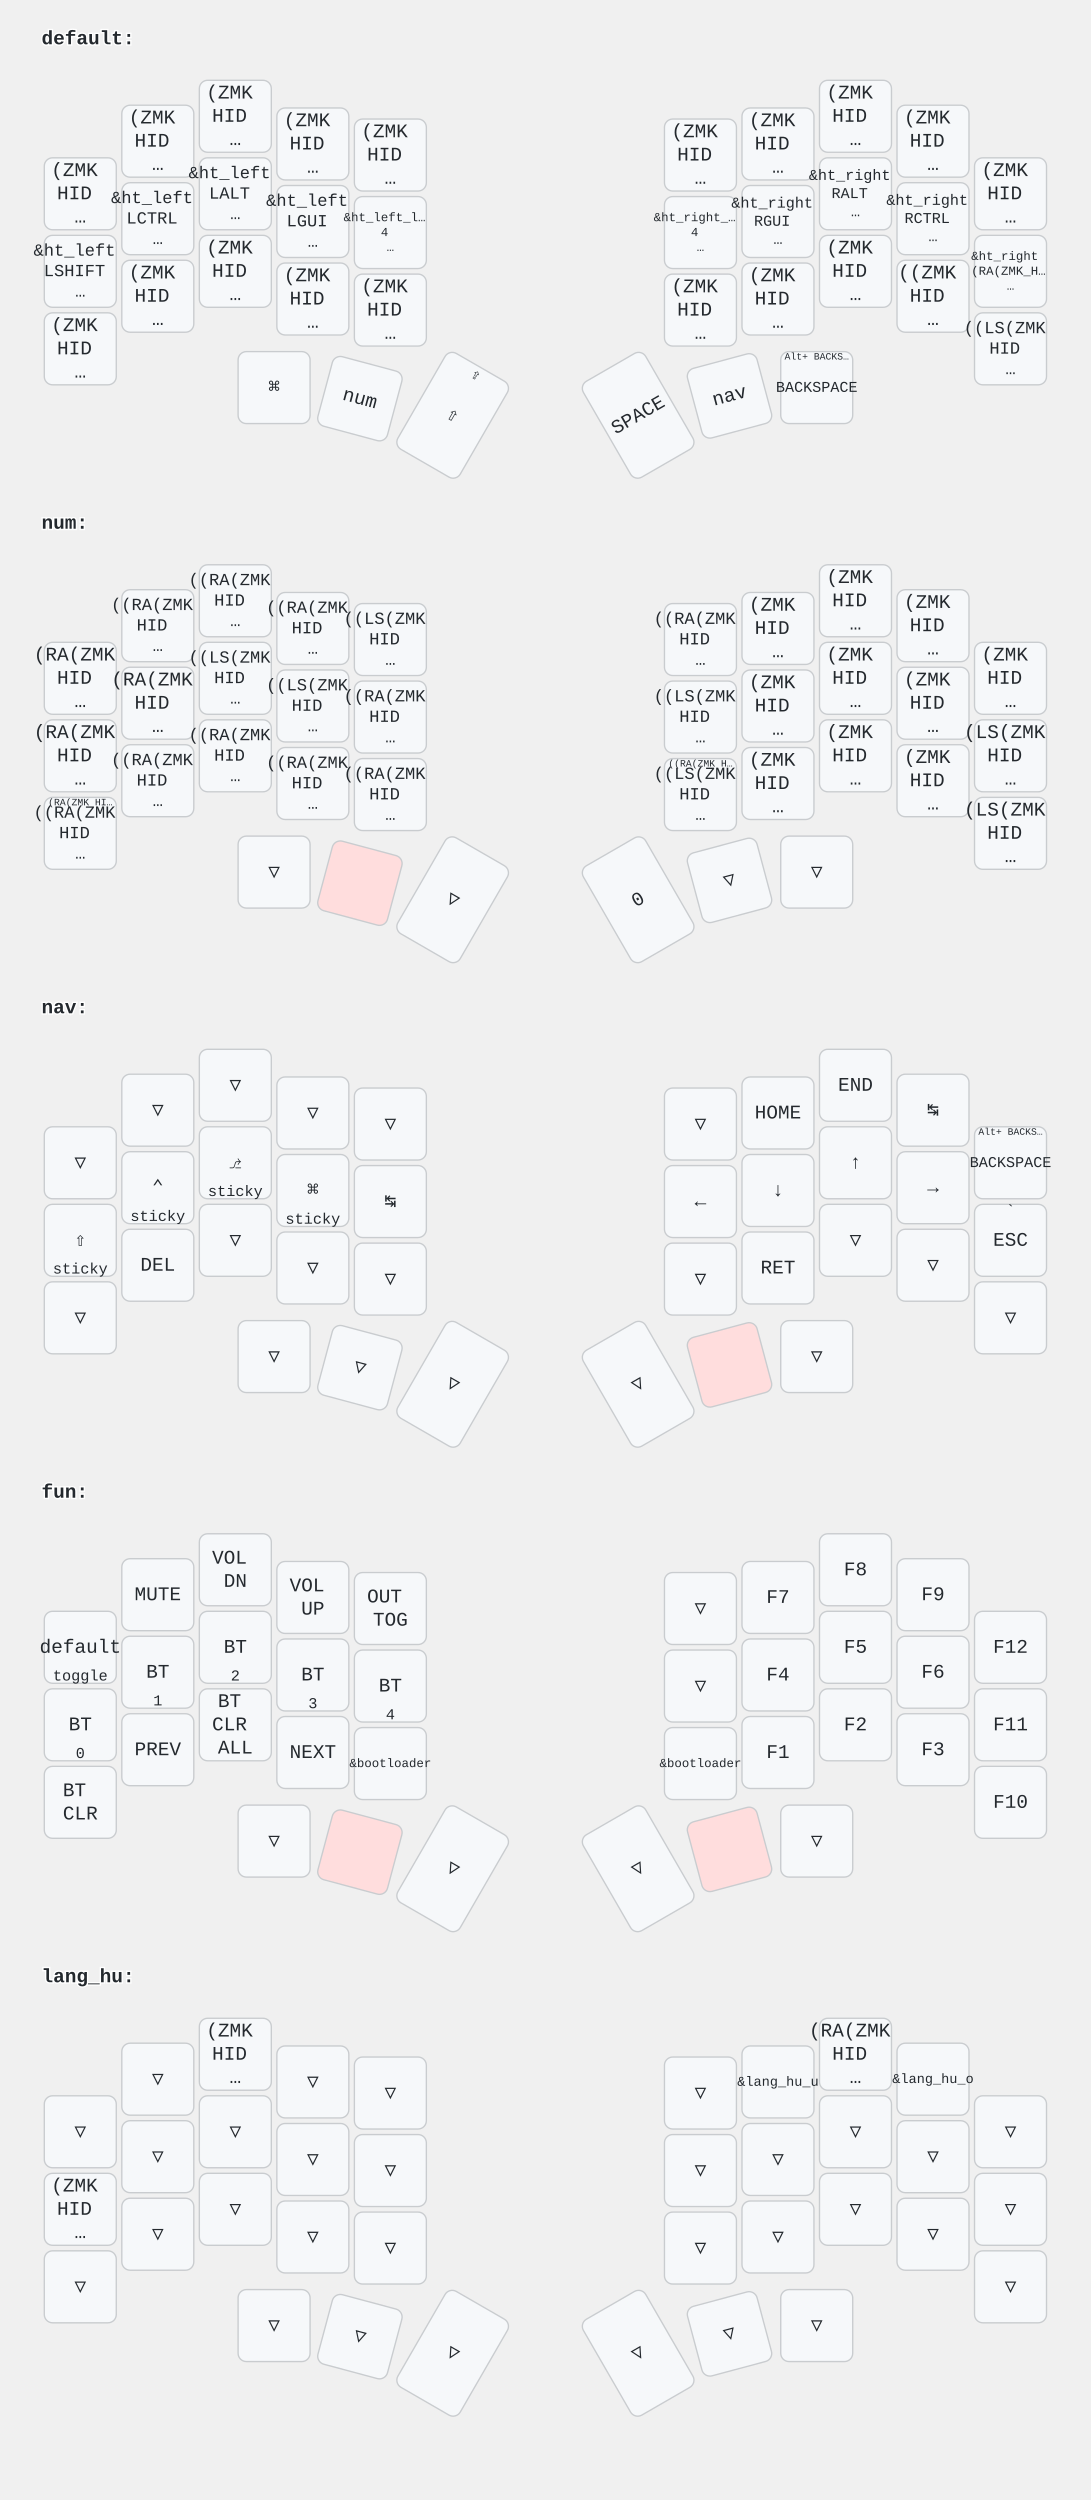
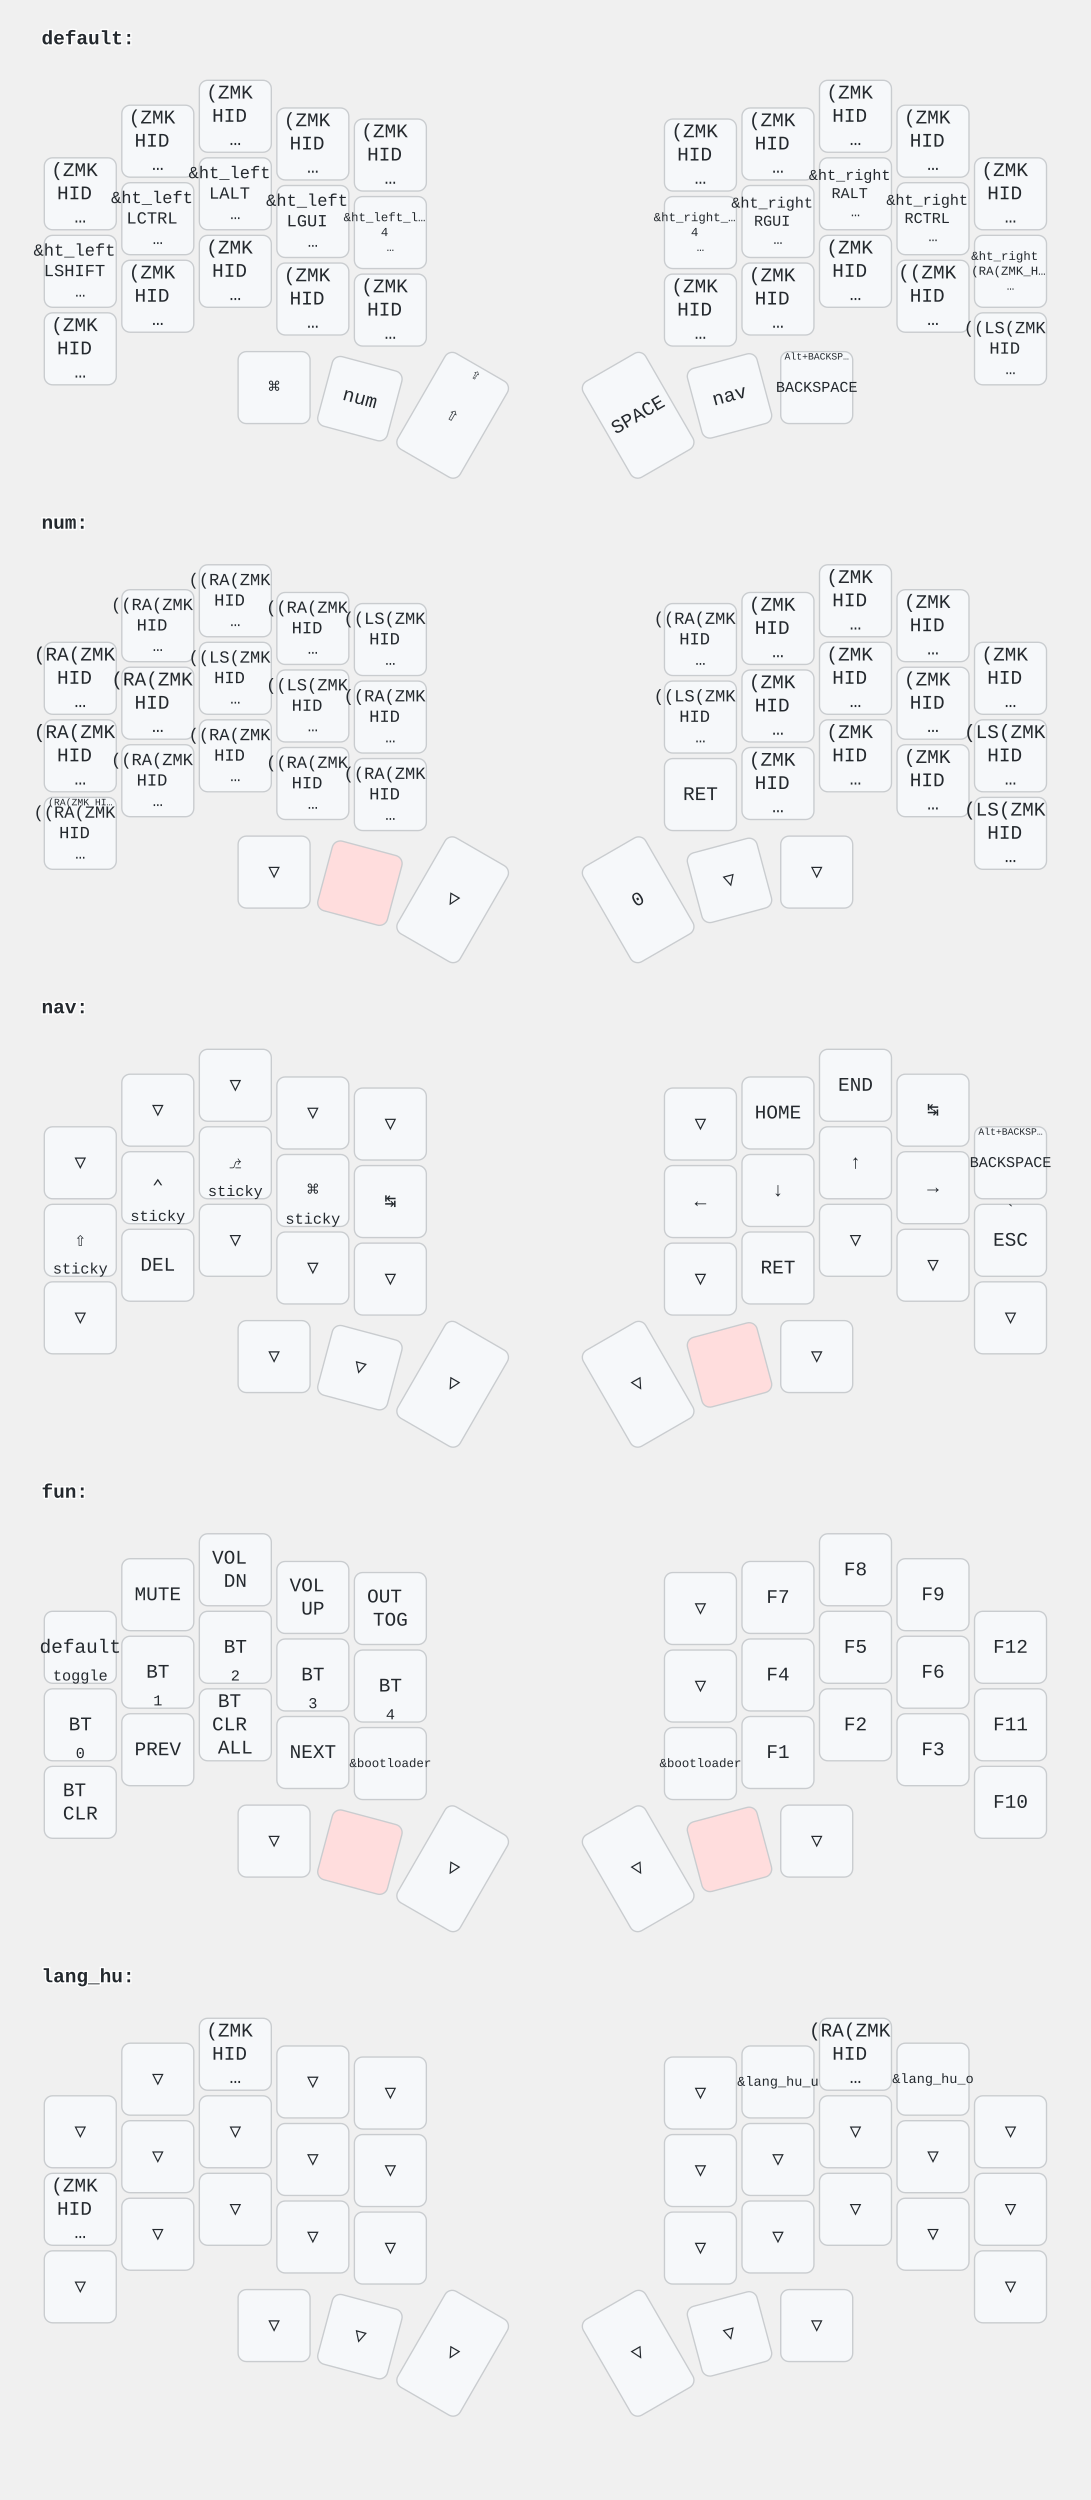
<svg xmlns="http://www.w3.org/2000/svg" width="788" height="1806" viewBox="0 0 788 1806" class="keymap">
  <style>/* font and background color specifications */
svg {
    font-family: SFMono-Regular,Consolas,Liberation Mono,Menlo,monospace;
    font-size: 14px;
    font-kerning: normal;
    text-rendering: optimizeLegibility;
    fill: #24292e;
}

/* default key styling */
rect {
    fill: #f6f8fa;
    stroke: #c9cccf;
    stroke-width: 1;
}

/* color accent for combo boxes */
rect.combo {
    fill: #cdf;
}

/* color accent for held keys */
rect.held, rect.combo.held {
    fill: #fdd;
}

/* color accent for ghost (optional) keys */
rect.ghost, rect.combo.ghost {
    fill: #ddd;
}

text {
    text-anchor: middle;
    dominant-baseline: middle;
}

/* styling for layer labels */
text.label {
    font-weight: bold;
    text-anchor: start;
    stroke: white;
    stroke-width: 2;
    paint-order: stroke;
}

/* styling for combo tap, and key hold/shifted label text */
text.combo, text.hold, text.shifted {
    font-size: 11px;
}

text.hold {
    text-anchor: middle;
    dominant-baseline: auto;
}

text.shifted {
    text-anchor: middle;
    dominant-baseline: hanging;
}

/* styling for hold/shifted label text in combo box */
text.combo.hold, text.combo.shifted {
    font-size: 8px;
}

/* styling for combo dendrons */
path {
    stroke-width: 1;
    stroke: gray;
    fill: none;
}
</style>
  <g transform="translate(30, 0)" class="layer-default">
-     <text x="0" y="28" class="label">default:</text>
+     <text x="0" y="28" class="label" id="default">default:</text>
    <g transform="translate(0, 56)">
      <g transform="translate(28, 84)" class="key keypos-0">
        <rect rx="6" ry="6" x="-26" y="-26" width="52" height="52" class="key" />
        <text x="0" y="0" class="key tap">
          <tspan x="0" dy="-1.2em">(ZMK</tspan>
          <tspan x="0" dy="1.2em">HID</tspan>
          <tspan x="0" dy="1.2em">…</tspan>
        </text>
      </g>
      <g transform="translate(84, 46)" class="key keypos-1">
        <rect rx="6" ry="6" x="-26" y="-26" width="52" height="52" class="key" />
        <text x="0" y="0" class="key tap">
          <tspan x="0" dy="-1.2em">(ZMK</tspan>
          <tspan x="0" dy="1.2em">HID</tspan>
          <tspan x="0" dy="1.2em">…</tspan>
        </text>
      </g>
      <g transform="translate(140, 28)" class="key keypos-2">
        <rect rx="6" ry="6" x="-26" y="-26" width="52" height="52" class="key" />
        <text x="0" y="0" class="key tap">
          <tspan x="0" dy="-1.2em">(ZMK</tspan>
          <tspan x="0" dy="1.2em">HID</tspan>
          <tspan x="0" dy="1.2em">…</tspan>
        </text>
      </g>
      <g transform="translate(196, 48)" class="key keypos-3">
        <rect rx="6" ry="6" x="-26" y="-26" width="52" height="52" class="key" />
        <text x="0" y="0" class="key tap">
          <tspan x="0" dy="-1.2em">(ZMK</tspan>
          <tspan x="0" dy="1.2em">HID</tspan>
          <tspan x="0" dy="1.2em">…</tspan>
        </text>
      </g>
      <g transform="translate(252, 56)" class="key keypos-4">
        <rect rx="6" ry="6" x="-26" y="-26" width="52" height="52" class="key" />
        <text x="0" y="0" class="key tap">
          <tspan x="0" dy="-1.2em">(ZMK</tspan>
          <tspan x="0" dy="1.2em">HID</tspan>
          <tspan x="0" dy="1.2em">…</tspan>
        </text>
      </g>
      <g transform="translate(476, 56)" class="key keypos-5">
        <rect rx="6" ry="6" x="-26" y="-26" width="52" height="52" class="key" />
        <text x="0" y="0" class="key tap">
          <tspan x="0" dy="-1.2em">(ZMK</tspan>
          <tspan x="0" dy="1.2em">HID</tspan>
          <tspan x="0" dy="1.2em">…</tspan>
        </text>
      </g>
      <g transform="translate(532, 48)" class="key keypos-6">
        <rect rx="6" ry="6" x="-26" y="-26" width="52" height="52" class="key" />
        <text x="0" y="0" class="key tap">
          <tspan x="0" dy="-1.2em">(ZMK</tspan>
          <tspan x="0" dy="1.2em">HID</tspan>
          <tspan x="0" dy="1.2em">…</tspan>
        </text>
      </g>
      <g transform="translate(588, 28)" class="key keypos-7">
        <rect rx="6" ry="6" x="-26" y="-26" width="52" height="52" class="key" />
        <text x="0" y="0" class="key tap">
          <tspan x="0" dy="-1.2em">(ZMK</tspan>
          <tspan x="0" dy="1.2em">HID</tspan>
          <tspan x="0" dy="1.2em">…</tspan>
        </text>
      </g>
      <g transform="translate(644, 46)" class="key keypos-8">
        <rect rx="6" ry="6" x="-26" y="-26" width="52" height="52" class="key" />
        <text x="0" y="0" class="key tap">
          <tspan x="0" dy="-1.2em">(ZMK</tspan>
          <tspan x="0" dy="1.2em">HID</tspan>
          <tspan x="0" dy="1.2em">…</tspan>
        </text>
      </g>
      <g transform="translate(700, 84)" class="key keypos-9">
        <rect rx="6" ry="6" x="-26" y="-26" width="52" height="52" class="key" />
        <text x="0" y="0" class="key tap">
          <tspan x="0" dy="-1.2em">(ZMK</tspan>
          <tspan x="0" dy="1.2em">HID</tspan>
          <tspan x="0" dy="1.2em">…</tspan>
        </text>
      </g>
      <g transform="translate(28, 140)" class="key keypos-10">
        <rect rx="6" ry="6" x="-26" y="-26" width="52" height="52" class="key" />
        <text x="0" y="0" class="key tap">
          <tspan x="0" dy="-1.2em" style="font-size: 88%">&amp;ht_left</tspan>
          <tspan x="0" dy="1.2em" style="font-size: 88%">LSHIFT</tspan>
          <tspan x="0" dy="1.2em" style="font-size: 88%">…</tspan>
        </text>
      </g>
      <g transform="translate(84, 102)" class="key keypos-11">
        <rect rx="6" ry="6" x="-26" y="-26" width="52" height="52" class="key" />
        <text x="0" y="0" class="key tap">
          <tspan x="0" dy="-1.2em" style="font-size: 88%">&amp;ht_left</tspan>
          <tspan x="0" dy="1.2em" style="font-size: 88%">LCTRL</tspan>
          <tspan x="0" dy="1.2em" style="font-size: 88%">…</tspan>
        </text>
      </g>
      <g transform="translate(140, 84)" class="key keypos-12">
        <rect rx="6" ry="6" x="-26" y="-26" width="52" height="52" class="key" />
        <text x="0" y="0" class="key tap">
          <tspan x="0" dy="-1.2em" style="font-size: 88%">&amp;ht_left</tspan>
          <tspan x="0" dy="1.2em" style="font-size: 88%">LALT</tspan>
          <tspan x="0" dy="1.2em" style="font-size: 88%">…</tspan>
        </text>
      </g>
      <g transform="translate(196, 104)" class="key keypos-13">
        <rect rx="6" ry="6" x="-26" y="-26" width="52" height="52" class="key" />
        <text x="0" y="0" class="key tap">
          <tspan x="0" dy="-1.2em" style="font-size: 88%">&amp;ht_left</tspan>
          <tspan x="0" dy="1.2em" style="font-size: 88%">LGUI</tspan>
          <tspan x="0" dy="1.2em" style="font-size: 88%">…</tspan>
        </text>
      </g>
      <g transform="translate(252, 112)" class="key keypos-14">
        <rect rx="6" ry="6" x="-26" y="-26" width="52" height="52" class="key" />
        <text x="0" y="0" class="key tap">
          <tspan x="0" dy="-1.2em" style="font-size: 64%">&amp;ht_left_l…</tspan>
          <tspan x="0" dy="1.2em" style="font-size: 64%">4</tspan>
          <tspan x="0" dy="1.2em" style="font-size: 64%">…</tspan>
        </text>
      </g>
      <g transform="translate(476, 112)" class="key keypos-15">
        <rect rx="6" ry="6" x="-26" y="-26" width="52" height="52" class="key" />
        <text x="0" y="0" class="key tap">
          <tspan x="0" dy="-1.2em" style="font-size: 64%">&amp;ht_right_…</tspan>
          <tspan x="0" dy="1.2em" style="font-size: 64%">4</tspan>
          <tspan x="0" dy="1.2em" style="font-size: 64%">…</tspan>
        </text>
      </g>
      <g transform="translate(532, 104)" class="key keypos-16">
        <rect rx="6" ry="6" x="-26" y="-26" width="52" height="52" class="key" />
        <text x="0" y="0" class="key tap">
          <tspan x="0" dy="-1.2em" style="font-size: 78%">&amp;ht_right</tspan>
          <tspan x="0" dy="1.2em" style="font-size: 78%">RGUI</tspan>
          <tspan x="0" dy="1.2em" style="font-size: 78%">…</tspan>
        </text>
      </g>
      <g transform="translate(588, 84)" class="key keypos-17">
        <rect rx="6" ry="6" x="-26" y="-26" width="52" height="52" class="key" />
        <text x="0" y="0" class="key tap">
          <tspan x="0" dy="-1.2em" style="font-size: 78%">&amp;ht_right</tspan>
          <tspan x="0" dy="1.2em" style="font-size: 78%">RALT</tspan>
          <tspan x="0" dy="1.2em" style="font-size: 78%">…</tspan>
        </text>
      </g>
      <g transform="translate(644, 102)" class="key keypos-18">
        <rect rx="6" ry="6" x="-26" y="-26" width="52" height="52" class="key" />
        <text x="0" y="0" class="key tap">
          <tspan x="0" dy="-1.2em" style="font-size: 78%">&amp;ht_right</tspan>
          <tspan x="0" dy="1.2em" style="font-size: 78%">RCTRL</tspan>
          <tspan x="0" dy="1.2em" style="font-size: 78%">…</tspan>
        </text>
      </g>
      <g transform="translate(700, 140)" class="key keypos-19">
        <rect rx="6" ry="6" x="-26" y="-26" width="52" height="52" class="key" />
        <text x="0" y="0" class="key tap">
          <tspan x="0" dy="-1.2em" style="font-size: 64%">&amp;ht_right</tspan>
          <tspan x="0" dy="1.2em" style="font-size: 64%">((RA(ZMK_H…</tspan>
          <tspan x="0" dy="1.2em" style="font-size: 64%">…</tspan>
        </text>
      </g>
      <g transform="translate(28, 196)" class="key keypos-20">
        <rect rx="6" ry="6" x="-26" y="-26" width="52" height="52" class="key" />
        <text x="0" y="0" class="key tap">
          <tspan x="0" dy="-1.2em">(ZMK</tspan>
          <tspan x="0" dy="1.2em">HID</tspan>
          <tspan x="0" dy="1.2em">…</tspan>
        </text>
      </g>
      <g transform="translate(84, 158)" class="key keypos-21">
        <rect rx="6" ry="6" x="-26" y="-26" width="52" height="52" class="key" />
        <text x="0" y="0" class="key tap">
          <tspan x="0" dy="-1.2em">(ZMK</tspan>
          <tspan x="0" dy="1.2em">HID</tspan>
          <tspan x="0" dy="1.2em">…</tspan>
        </text>
      </g>
      <g transform="translate(140, 140)" class="key keypos-22">
        <rect rx="6" ry="6" x="-26" y="-26" width="52" height="52" class="key" />
        <text x="0" y="0" class="key tap">
          <tspan x="0" dy="-1.2em">(ZMK</tspan>
          <tspan x="0" dy="1.2em">HID</tspan>
          <tspan x="0" dy="1.2em">…</tspan>
        </text>
      </g>
      <g transform="translate(196, 160)" class="key keypos-23">
        <rect rx="6" ry="6" x="-26" y="-26" width="52" height="52" class="key" />
        <text x="0" y="0" class="key tap">
          <tspan x="0" dy="-1.2em">(ZMK</tspan>
          <tspan x="0" dy="1.2em">HID</tspan>
          <tspan x="0" dy="1.2em">…</tspan>
        </text>
      </g>
      <g transform="translate(252, 168)" class="key keypos-24">
        <rect rx="6" ry="6" x="-26" y="-26" width="52" height="52" class="key" />
        <text x="0" y="0" class="key tap">
          <tspan x="0" dy="-1.2em">(ZMK</tspan>
          <tspan x="0" dy="1.2em">HID</tspan>
          <tspan x="0" dy="1.2em">…</tspan>
        </text>
      </g>
      <g transform="translate(476, 168)" class="key keypos-25">
        <rect rx="6" ry="6" x="-26" y="-26" width="52" height="52" class="key" />
        <text x="0" y="0" class="key tap">
          <tspan x="0" dy="-1.2em">(ZMK</tspan>
          <tspan x="0" dy="1.2em">HID</tspan>
          <tspan x="0" dy="1.2em">…</tspan>
        </text>
      </g>
      <g transform="translate(532, 160)" class="key keypos-26">
        <rect rx="6" ry="6" x="-26" y="-26" width="52" height="52" class="key" />
        <text x="0" y="0" class="key tap">
          <tspan x="0" dy="-1.2em">(ZMK</tspan>
          <tspan x="0" dy="1.2em">HID</tspan>
          <tspan x="0" dy="1.2em">…</tspan>
        </text>
      </g>
      <g transform="translate(588, 140)" class="key keypos-27">
        <rect rx="6" ry="6" x="-26" y="-26" width="52" height="52" class="key" />
        <text x="0" y="0" class="key tap">
          <tspan x="0" dy="-1.2em">(ZMK</tspan>
          <tspan x="0" dy="1.2em">HID</tspan>
          <tspan x="0" dy="1.2em">…</tspan>
        </text>
      </g>
      <g transform="translate(644, 158)" class="key keypos-28">
        <rect rx="6" ry="6" x="-26" y="-26" width="52" height="52" class="key" />
        <text x="0" y="0" class="key tap">
          <tspan x="0" dy="-1.2em">((ZMK</tspan>
          <tspan x="0" dy="1.2em">HID</tspan>
          <tspan x="0" dy="1.2em">…</tspan>
        </text>
      </g>
      <g transform="translate(700, 196)" class="key keypos-29">
        <rect rx="6" ry="6" x="-26" y="-26" width="52" height="52" class="key" />
        <text x="0" y="0" class="key tap">
          <tspan x="0" dy="-1.2em" style="font-size: 88%">((LS(ZMK</tspan>
          <tspan x="0" dy="1.2em" style="font-size: 88%">HID</tspan>
          <tspan x="0" dy="1.2em" style="font-size: 88%">…</tspan>
        </text>
      </g>
      <g transform="translate(168, 224)" class="key keypos-30">
        <rect rx="6" ry="6" x="-26" y="-26" width="52" height="52" class="key" />
        <text x="0" y="0" class="key tap">⌘</text>
      </g>
      <g transform="translate(230, 232) rotate(15.0)" class="key keypos-31">
        <rect rx="6" ry="6" x="-26" y="-26" width="52" height="52" class="key" />
-         <text x="0" y="0" class="key tap">num</text>
+         <a href="#num">
+           <text x="0" y="0" class="key tap layer-activator">num</text>
+         </a>
      </g>
      <g transform="translate(297, 244) rotate(30.0)" class="key keypos-32">
        <rect rx="6" ry="6" x="-26" y="-40" width="52" height="80" class="key" />
        <text x="0" y="0" class="key tap">⇧</text>
        <text x="0" y="-38" class="key shifted">⇪</text>
      </g>
      <g transform="translate(431, 244) rotate(-30.0)" class="key keypos-33">
        <rect rx="6" ry="6" x="-26" y="-40" width="52" height="80" class="key" />
        <text x="0" y="0" class="key tap">SPACE</text>
      </g>
      <g transform="translate(497, 230) rotate(-15.0)" class="key keypos-34">
        <rect rx="6" ry="6" x="-26" y="-26" width="52" height="52" class="key" />
-         <text x="0" y="0" class="key tap">nav</text>
+         <a href="#nav">
+           <text x="0" y="0" class="key tap layer-activator">nav</text>
+         </a>
      </g>
      <g transform="translate(560, 224)" class="key keypos-35">
        <rect rx="6" ry="6" x="-26" y="-26" width="52" height="52" class="key" />
        <text x="0" y="0" class="key tap">
          <tspan style="font-size: 78%">BACKSPACE</tspan>
        </text>
        <text x="0" y="-24" class="key shifted">
-           <tspan style="font-size: 64%">Alt+ BACKS…</tspan>
+           <tspan style="font-size: 64%">Alt+BACKSP…</tspan>
        </text>
      </g>
    </g>
  </g>
  <g transform="translate(30, 350)" class="layer-num">
-     <text x="0" y="28" class="label">num:</text>
+     <text x="0" y="28" class="label" id="num">num:</text>
    <g transform="translate(0, 56)">
      <g transform="translate(28, 84)" class="key keypos-0">
        <rect rx="6" ry="6" x="-26" y="-26" width="52" height="52" class="key" />
        <text x="0" y="0" class="key tap">
          <tspan x="0" dy="-1.2em">(RA(ZMK</tspan>
          <tspan x="0" dy="1.2em">HID</tspan>
          <tspan x="0" dy="1.2em">…</tspan>
        </text>
      </g>
      <g transform="translate(84, 46)" class="key keypos-1">
        <rect rx="6" ry="6" x="-26" y="-26" width="52" height="52" class="key" />
        <text x="0" y="0" class="key tap">
          <tspan x="0" dy="-1.2em" style="font-size: 88%">((RA(ZMK</tspan>
          <tspan x="0" dy="1.2em" style="font-size: 88%">HID</tspan>
          <tspan x="0" dy="1.2em" style="font-size: 88%">…</tspan>
        </text>
      </g>
      <g transform="translate(140, 28)" class="key keypos-2">
        <rect rx="6" ry="6" x="-26" y="-26" width="52" height="52" class="key" />
        <text x="0" y="0" class="key tap">
          <tspan x="0" dy="-1.2em" style="font-size: 88%">((RA(ZMK</tspan>
          <tspan x="0" dy="1.2em" style="font-size: 88%">HID</tspan>
          <tspan x="0" dy="1.2em" style="font-size: 88%">…</tspan>
        </text>
      </g>
      <g transform="translate(196, 48)" class="key keypos-3">
        <rect rx="6" ry="6" x="-26" y="-26" width="52" height="52" class="key" />
        <text x="0" y="0" class="key tap">
          <tspan x="0" dy="-1.2em" style="font-size: 88%">((RA(ZMK</tspan>
          <tspan x="0" dy="1.2em" style="font-size: 88%">HID</tspan>
          <tspan x="0" dy="1.2em" style="font-size: 88%">…</tspan>
        </text>
      </g>
      <g transform="translate(252, 56)" class="key keypos-4">
        <rect rx="6" ry="6" x="-26" y="-26" width="52" height="52" class="key" />
        <text x="0" y="0" class="key tap">
          <tspan x="0" dy="-1.2em" style="font-size: 88%">((LS(ZMK</tspan>
          <tspan x="0" dy="1.2em" style="font-size: 88%">HID</tspan>
          <tspan x="0" dy="1.2em" style="font-size: 88%">…</tspan>
        </text>
      </g>
      <g transform="translate(476, 56)" class="key keypos-5">
        <rect rx="6" ry="6" x="-26" y="-26" width="52" height="52" class="key" />
        <text x="0" y="0" class="key tap">
          <tspan x="0" dy="-1.2em" style="font-size: 88%">((RA(ZMK</tspan>
          <tspan x="0" dy="1.2em" style="font-size: 88%">HID</tspan>
          <tspan x="0" dy="1.2em" style="font-size: 88%">…</tspan>
        </text>
      </g>
      <g transform="translate(532, 48)" class="key keypos-6">
        <rect rx="6" ry="6" x="-26" y="-26" width="52" height="52" class="key" />
        <text x="0" y="0" class="key tap">
          <tspan x="0" dy="-1.2em">(ZMK</tspan>
          <tspan x="0" dy="1.2em">HID</tspan>
          <tspan x="0" dy="1.2em">…</tspan>
        </text>
      </g>
      <g transform="translate(588, 28)" class="key keypos-7">
        <rect rx="6" ry="6" x="-26" y="-26" width="52" height="52" class="key" />
        <text x="0" y="0" class="key tap">
          <tspan x="0" dy="-1.2em">(ZMK</tspan>
          <tspan x="0" dy="1.2em">HID</tspan>
          <tspan x="0" dy="1.2em">…</tspan>
        </text>
      </g>
      <g transform="translate(644, 46)" class="key keypos-8">
        <rect rx="6" ry="6" x="-26" y="-26" width="52" height="52" class="key" />
        <text x="0" y="0" class="key tap">
          <tspan x="0" dy="-1.2em">(ZMK</tspan>
          <tspan x="0" dy="1.2em">HID</tspan>
          <tspan x="0" dy="1.2em">…</tspan>
        </text>
      </g>
      <g transform="translate(700, 84)" class="key keypos-9">
        <rect rx="6" ry="6" x="-26" y="-26" width="52" height="52" class="key" />
        <text x="0" y="0" class="key tap">
          <tspan x="0" dy="-1.2em">(ZMK</tspan>
          <tspan x="0" dy="1.2em">HID</tspan>
          <tspan x="0" dy="1.2em">…</tspan>
        </text>
      </g>
      <g transform="translate(28, 140)" class="key keypos-10">
        <rect rx="6" ry="6" x="-26" y="-26" width="52" height="52" class="key" />
        <text x="0" y="0" class="key tap">
          <tspan x="0" dy="-1.2em">(RA(ZMK</tspan>
          <tspan x="0" dy="1.2em">HID</tspan>
          <tspan x="0" dy="1.2em">…</tspan>
        </text>
      </g>
      <g transform="translate(84, 102)" class="key keypos-11">
        <rect rx="6" ry="6" x="-26" y="-26" width="52" height="52" class="key" />
        <text x="0" y="0" class="key tap">
          <tspan x="0" dy="-1.2em">(RA(ZMK</tspan>
          <tspan x="0" dy="1.2em">HID</tspan>
          <tspan x="0" dy="1.2em">…</tspan>
        </text>
      </g>
      <g transform="translate(140, 84)" class="key keypos-12">
        <rect rx="6" ry="6" x="-26" y="-26" width="52" height="52" class="key" />
        <text x="0" y="0" class="key tap">
          <tspan x="0" dy="-1.2em" style="font-size: 88%">((LS(ZMK</tspan>
          <tspan x="0" dy="1.2em" style="font-size: 88%">HID</tspan>
          <tspan x="0" dy="1.2em" style="font-size: 88%">…</tspan>
        </text>
      </g>
      <g transform="translate(196, 104)" class="key keypos-13">
        <rect rx="6" ry="6" x="-26" y="-26" width="52" height="52" class="key" />
        <text x="0" y="0" class="key tap">
          <tspan x="0" dy="-1.2em" style="font-size: 88%">((LS(ZMK</tspan>
          <tspan x="0" dy="1.2em" style="font-size: 88%">HID</tspan>
          <tspan x="0" dy="1.2em" style="font-size: 88%">…</tspan>
        </text>
      </g>
      <g transform="translate(252, 112)" class="key keypos-14">
        <rect rx="6" ry="6" x="-26" y="-26" width="52" height="52" class="key" />
        <text x="0" y="0" class="key tap">
          <tspan x="0" dy="-1.2em" style="font-size: 88%">((RA(ZMK</tspan>
          <tspan x="0" dy="1.2em" style="font-size: 88%">HID</tspan>
          <tspan x="0" dy="1.2em" style="font-size: 88%">…</tspan>
        </text>
      </g>
      <g transform="translate(476, 112)" class="key keypos-15">
        <rect rx="6" ry="6" x="-26" y="-26" width="52" height="52" class="key" />
        <text x="0" y="0" class="key tap">
          <tspan x="0" dy="-1.2em" style="font-size: 88%">((LS(ZMK</tspan>
          <tspan x="0" dy="1.2em" style="font-size: 88%">HID</tspan>
          <tspan x="0" dy="1.2em" style="font-size: 88%">…</tspan>
        </text>
      </g>
      <g transform="translate(532, 104)" class="key keypos-16">
        <rect rx="6" ry="6" x="-26" y="-26" width="52" height="52" class="key" />
        <text x="0" y="0" class="key tap">
          <tspan x="0" dy="-1.2em">(ZMK</tspan>
          <tspan x="0" dy="1.2em">HID</tspan>
          <tspan x="0" dy="1.2em">…</tspan>
        </text>
      </g>
      <g transform="translate(588, 84)" class="key keypos-17">
        <rect rx="6" ry="6" x="-26" y="-26" width="52" height="52" class="key" />
        <text x="0" y="0" class="key tap">
          <tspan x="0" dy="-1.2em">(ZMK</tspan>
          <tspan x="0" dy="1.2em">HID</tspan>
          <tspan x="0" dy="1.2em">…</tspan>
        </text>
      </g>
      <g transform="translate(644, 102)" class="key keypos-18">
        <rect rx="6" ry="6" x="-26" y="-26" width="52" height="52" class="key" />
        <text x="0" y="0" class="key tap">
          <tspan x="0" dy="-1.2em">(ZMK</tspan>
          <tspan x="0" dy="1.2em">HID</tspan>
          <tspan x="0" dy="1.2em">…</tspan>
        </text>
      </g>
      <g transform="translate(700, 140)" class="key keypos-19">
        <rect rx="6" ry="6" x="-26" y="-26" width="52" height="52" class="key" />
        <text x="0" y="0" class="key tap">
          <tspan x="0" dy="-1.2em">(LS(ZMK</tspan>
          <tspan x="0" dy="1.2em">HID</tspan>
          <tspan x="0" dy="1.2em">…</tspan>
        </text>
      </g>
      <g transform="translate(28, 196)" class="key keypos-20">
        <rect rx="6" ry="6" x="-26" y="-26" width="52" height="52" class="key" />
        <text x="0" y="0" class="key tap">
          <tspan x="0" dy="-1.2em" style="font-size: 88%">((RA(ZMK</tspan>
          <tspan x="0" dy="1.2em" style="font-size: 88%">HID</tspan>
          <tspan x="0" dy="1.2em" style="font-size: 88%">…</tspan>
        </text>
        <text x="0" y="-24" class="key shifted">
          <tspan style="font-size: 64%">(RA(ZMK HI…</tspan>
        </text>
      </g>
      <g transform="translate(84, 158)" class="key keypos-21">
        <rect rx="6" ry="6" x="-26" y="-26" width="52" height="52" class="key" />
        <text x="0" y="0" class="key tap">
          <tspan x="0" dy="-1.2em" style="font-size: 88%">((RA(ZMK</tspan>
          <tspan x="0" dy="1.2em" style="font-size: 88%">HID</tspan>
          <tspan x="0" dy="1.2em" style="font-size: 88%">…</tspan>
        </text>
      </g>
      <g transform="translate(140, 140)" class="key keypos-22">
        <rect rx="6" ry="6" x="-26" y="-26" width="52" height="52" class="key" />
        <text x="0" y="0" class="key tap">
          <tspan x="0" dy="-1.2em" style="font-size: 88%">((RA(ZMK</tspan>
          <tspan x="0" dy="1.2em" style="font-size: 88%">HID</tspan>
          <tspan x="0" dy="1.2em" style="font-size: 88%">…</tspan>
        </text>
      </g>
      <g transform="translate(196, 160)" class="key keypos-23">
        <rect rx="6" ry="6" x="-26" y="-26" width="52" height="52" class="key" />
        <text x="0" y="0" class="key tap">
          <tspan x="0" dy="-1.2em" style="font-size: 88%">((RA(ZMK</tspan>
          <tspan x="0" dy="1.2em" style="font-size: 88%">HID</tspan>
          <tspan x="0" dy="1.2em" style="font-size: 88%">…</tspan>
        </text>
      </g>
      <g transform="translate(252, 168)" class="key keypos-24">
        <rect rx="6" ry="6" x="-26" y="-26" width="52" height="52" class="key" />
        <text x="0" y="0" class="key tap">
          <tspan x="0" dy="-1.2em" style="font-size: 88%">((RA(ZMK</tspan>
          <tspan x="0" dy="1.2em" style="font-size: 88%">HID</tspan>
          <tspan x="0" dy="1.2em" style="font-size: 88%">…</tspan>
        </text>
      </g>
      <g transform="translate(476, 168)" class="key keypos-25">
        <rect rx="6" ry="6" x="-26" y="-26" width="52" height="52" class="key" />
-         <text x="0" y="0" class="key tap">
-           <tspan x="0" dy="-1.2em" style="font-size: 88%">((LS(ZMK</tspan>
-           <tspan x="0" dy="1.2em" style="font-size: 88%">HID</tspan>
-           <tspan x="0" dy="1.2em" style="font-size: 88%">…</tspan>
-         </text>
-         <text x="0" y="-24" class="key shifted">
-           <tspan style="font-size: 64%">((RA(ZMK H…</tspan>
-         </text>
+         <text x="0" y="0" class="key tap">RET</text>
      </g>
      <g transform="translate(532, 160)" class="key keypos-26">
        <rect rx="6" ry="6" x="-26" y="-26" width="52" height="52" class="key" />
        <text x="0" y="0" class="key tap">
          <tspan x="0" dy="-1.2em">(ZMK</tspan>
          <tspan x="0" dy="1.2em">HID</tspan>
          <tspan x="0" dy="1.2em">…</tspan>
        </text>
      </g>
      <g transform="translate(588, 140)" class="key keypos-27">
        <rect rx="6" ry="6" x="-26" y="-26" width="52" height="52" class="key" />
        <text x="0" y="0" class="key tap">
          <tspan x="0" dy="-1.2em">(ZMK</tspan>
          <tspan x="0" dy="1.2em">HID</tspan>
          <tspan x="0" dy="1.2em">…</tspan>
        </text>
      </g>
      <g transform="translate(644, 158)" class="key keypos-28">
        <rect rx="6" ry="6" x="-26" y="-26" width="52" height="52" class="key" />
        <text x="0" y="0" class="key tap">
          <tspan x="0" dy="-1.2em">(ZMK</tspan>
          <tspan x="0" dy="1.2em">HID</tspan>
          <tspan x="0" dy="1.2em">…</tspan>
        </text>
      </g>
      <g transform="translate(700, 196)" class="key keypos-29">
        <rect rx="6" ry="6" x="-26" y="-26" width="52" height="52" class="key" />
        <text x="0" y="0" class="key tap">
          <tspan x="0" dy="-1.2em">(LS(ZMK</tspan>
          <tspan x="0" dy="1.2em">HID</tspan>
          <tspan x="0" dy="1.2em">…</tspan>
        </text>
      </g>
      <g transform="translate(168, 224)" class="key trans keypos-30">
        <rect rx="6" ry="6" x="-26" y="-26" width="52" height="52" class="key trans" />
        <text x="0" y="0" class="key trans tap">▽</text>
      </g>
      <g transform="translate(230, 232) rotate(15.0)" class="key held keypos-31">
        <rect rx="6" ry="6" x="-26" y="-26" width="52" height="52" class="key held" />
      </g>
      <g transform="translate(297, 244) rotate(30.0)" class="key trans keypos-32">
        <rect rx="6" ry="6" x="-26" y="-40" width="52" height="80" class="key trans" />
        <text x="0" y="0" class="key trans tap">▽</text>
      </g>
      <g transform="translate(431, 244) rotate(-30.0)" class="key keypos-33">
        <rect rx="6" ry="6" x="-26" y="-40" width="52" height="80" class="key" />
        <text x="0" y="0" class="key tap">0</text>
      </g>
      <g transform="translate(497, 230) rotate(-15.0)" class="key trans keypos-34">
        <rect rx="6" ry="6" x="-26" y="-26" width="52" height="52" class="key trans" />
        <text x="0" y="0" class="key trans tap">▽</text>
      </g>
      <g transform="translate(560, 224)" class="key trans keypos-35">
        <rect rx="6" ry="6" x="-26" y="-26" width="52" height="52" class="key trans" />
        <text x="0" y="0" class="key trans tap">▽</text>
      </g>
    </g>
  </g>
  <g transform="translate(30, 700)" class="layer-nav">
-     <text x="0" y="28" class="label">nav:</text>
+     <text x="0" y="28" class="label" id="nav">nav:</text>
    <g transform="translate(0, 56)">
      <g transform="translate(28, 84)" class="key trans keypos-0">
        <rect rx="6" ry="6" x="-26" y="-26" width="52" height="52" class="key trans" />
        <text x="0" y="0" class="key trans tap">▽</text>
      </g>
      <g transform="translate(84, 46)" class="key trans keypos-1">
        <rect rx="6" ry="6" x="-26" y="-26" width="52" height="52" class="key trans" />
        <text x="0" y="0" class="key trans tap">▽</text>
      </g>
      <g transform="translate(140, 28)" class="key trans keypos-2">
        <rect rx="6" ry="6" x="-26" y="-26" width="52" height="52" class="key trans" />
        <text x="0" y="0" class="key trans tap">▽</text>
      </g>
      <g transform="translate(196, 48)" class="key trans keypos-3">
        <rect rx="6" ry="6" x="-26" y="-26" width="52" height="52" class="key trans" />
        <text x="0" y="0" class="key trans tap">▽</text>
      </g>
      <g transform="translate(252, 56)" class="key trans keypos-4">
        <rect rx="6" ry="6" x="-26" y="-26" width="52" height="52" class="key trans" />
        <text x="0" y="0" class="key trans tap">▽</text>
      </g>
      <g transform="translate(476, 56)" class="key trans keypos-5">
        <rect rx="6" ry="6" x="-26" y="-26" width="52" height="52" class="key trans" />
        <text x="0" y="0" class="key trans tap">▽</text>
      </g>
      <g transform="translate(532, 48)" class="key keypos-6">
        <rect rx="6" ry="6" x="-26" y="-26" width="52" height="52" class="key" />
        <text x="0" y="0" class="key tap">HOME</text>
      </g>
      <g transform="translate(588, 28)" class="key keypos-7">
        <rect rx="6" ry="6" x="-26" y="-26" width="52" height="52" class="key" />
        <text x="0" y="0" class="key tap">END</text>
      </g>
      <g transform="translate(644, 46)" class="key keypos-8">
        <rect rx="6" ry="6" x="-26" y="-26" width="52" height="52" class="key" />
        <text x="0" y="0" class="key tap">↹</text>
      </g>
      <g transform="translate(700, 84)" class="key keypos-9">
        <rect rx="6" ry="6" x="-26" y="-26" width="52" height="52" class="key" />
        <text x="0" y="0" class="key tap">
          <tspan style="font-size: 78%">BACKSPACE</tspan>
        </text>
        <text x="0" y="-24" class="key shifted">
-           <tspan style="font-size: 64%">Alt+ BACKS…</tspan>
+           <tspan style="font-size: 64%">Alt+BACKSP…</tspan>
        </text>
      </g>
      <g transform="translate(28, 140)" class="key keypos-10">
        <rect rx="6" ry="6" x="-26" y="-26" width="52" height="52" class="key" />
        <text x="0" y="0" class="key tap">⇧</text>
        <text x="0" y="24" class="key hold">sticky</text>
      </g>
      <g transform="translate(84, 102)" class="key keypos-11">
        <rect rx="6" ry="6" x="-26" y="-26" width="52" height="52" class="key" />
        <text x="0" y="0" class="key tap">⌃</text>
        <text x="0" y="24" class="key hold">sticky</text>
      </g>
      <g transform="translate(140, 84)" class="key keypos-12">
        <rect rx="6" ry="6" x="-26" y="-26" width="52" height="52" class="key" />
        <text x="0" y="0" class="key tap">⎇</text>
        <text x="0" y="24" class="key hold">sticky</text>
      </g>
      <g transform="translate(196, 104)" class="key keypos-13">
        <rect rx="6" ry="6" x="-26" y="-26" width="52" height="52" class="key" />
        <text x="0" y="0" class="key tap">⌘</text>
        <text x="0" y="24" class="key hold">sticky</text>
      </g>
      <g transform="translate(252, 112)" class="key keypos-14">
        <rect rx="6" ry="6" x="-26" y="-26" width="52" height="52" class="key" />
        <text x="0" y="0" class="key tap">↹</text>
      </g>
      <g transform="translate(476, 112)" class="key keypos-15">
        <rect rx="6" ry="6" x="-26" y="-26" width="52" height="52" class="key" />
        <text x="0" y="0" class="key tap">←</text>
      </g>
      <g transform="translate(532, 104)" class="key keypos-16">
        <rect rx="6" ry="6" x="-26" y="-26" width="52" height="52" class="key" />
        <text x="0" y="0" class="key tap">↓</text>
      </g>
      <g transform="translate(588, 84)" class="key keypos-17">
        <rect rx="6" ry="6" x="-26" y="-26" width="52" height="52" class="key" />
        <text x="0" y="0" class="key tap">↑</text>
      </g>
      <g transform="translate(644, 102)" class="key keypos-18">
        <rect rx="6" ry="6" x="-26" y="-26" width="52" height="52" class="key" />
        <text x="0" y="0" class="key tap">→</text>
      </g>
      <g transform="translate(700, 140)" class="key keypos-19">
        <rect rx="6" ry="6" x="-26" y="-26" width="52" height="52" class="key" />
        <text x="0" y="0" class="key tap">ESC</text>
        <text x="0" y="-24" class="key shifted">`</text>
      </g>
      <g transform="translate(28, 196)" class="key trans keypos-20">
        <rect rx="6" ry="6" x="-26" y="-26" width="52" height="52" class="key trans" />
        <text x="0" y="0" class="key trans tap">▽</text>
      </g>
      <g transform="translate(84, 158)" class="key keypos-21">
        <rect rx="6" ry="6" x="-26" y="-26" width="52" height="52" class="key" />
        <text x="0" y="0" class="key tap">DEL</text>
      </g>
      <g transform="translate(140, 140)" class="key trans keypos-22">
        <rect rx="6" ry="6" x="-26" y="-26" width="52" height="52" class="key trans" />
        <text x="0" y="0" class="key trans tap">▽</text>
      </g>
      <g transform="translate(196, 160)" class="key trans keypos-23">
        <rect rx="6" ry="6" x="-26" y="-26" width="52" height="52" class="key trans" />
        <text x="0" y="0" class="key trans tap">▽</text>
      </g>
      <g transform="translate(252, 168)" class="key trans keypos-24">
        <rect rx="6" ry="6" x="-26" y="-26" width="52" height="52" class="key trans" />
        <text x="0" y="0" class="key trans tap">▽</text>
      </g>
      <g transform="translate(476, 168)" class="key trans keypos-25">
        <rect rx="6" ry="6" x="-26" y="-26" width="52" height="52" class="key trans" />
        <text x="0" y="0" class="key trans tap">▽</text>
      </g>
      <g transform="translate(532, 160)" class="key keypos-26">
        <rect rx="6" ry="6" x="-26" y="-26" width="52" height="52" class="key" />
        <text x="0" y="0" class="key tap">RET</text>
      </g>
      <g transform="translate(588, 140)" class="key trans keypos-27">
        <rect rx="6" ry="6" x="-26" y="-26" width="52" height="52" class="key trans" />
        <text x="0" y="0" class="key trans tap">▽</text>
      </g>
      <g transform="translate(644, 158)" class="key trans keypos-28">
        <rect rx="6" ry="6" x="-26" y="-26" width="52" height="52" class="key trans" />
        <text x="0" y="0" class="key trans tap">▽</text>
      </g>
      <g transform="translate(700, 196)" class="key trans keypos-29">
        <rect rx="6" ry="6" x="-26" y="-26" width="52" height="52" class="key trans" />
        <text x="0" y="0" class="key trans tap">▽</text>
      </g>
      <g transform="translate(168, 224)" class="key trans keypos-30">
        <rect rx="6" ry="6" x="-26" y="-26" width="52" height="52" class="key trans" />
        <text x="0" y="0" class="key trans tap">▽</text>
      </g>
      <g transform="translate(230, 232) rotate(15.0)" class="key trans keypos-31">
        <rect rx="6" ry="6" x="-26" y="-26" width="52" height="52" class="key trans" />
        <text x="0" y="0" class="key trans tap">▽</text>
      </g>
      <g transform="translate(297, 244) rotate(30.0)" class="key trans keypos-32">
        <rect rx="6" ry="6" x="-26" y="-40" width="52" height="80" class="key trans" />
        <text x="0" y="0" class="key trans tap">▽</text>
      </g>
      <g transform="translate(431, 244) rotate(-30.0)" class="key trans keypos-33">
        <rect rx="6" ry="6" x="-26" y="-40" width="52" height="80" class="key trans" />
        <text x="0" y="0" class="key trans tap">▽</text>
      </g>
      <g transform="translate(497, 230) rotate(-15.0)" class="key held keypos-34">
        <rect rx="6" ry="6" x="-26" y="-26" width="52" height="52" class="key held" />
      </g>
      <g transform="translate(560, 224)" class="key trans keypos-35">
        <rect rx="6" ry="6" x="-26" y="-26" width="52" height="52" class="key trans" />
        <text x="0" y="0" class="key trans tap">▽</text>
      </g>
    </g>
  </g>
  <g transform="translate(30, 1050)" class="layer-fun">
-     <text x="0" y="28" class="label">fun:</text>
+     <text x="0" y="28" class="label" id="fun">fun:</text>
    <g transform="translate(0, 56)">
      <g transform="translate(28, 84)" class="key keypos-0">
        <rect rx="6" ry="6" x="-26" y="-26" width="52" height="52" class="key" />
-         <text x="0" y="0" class="key tap">default</text>
+         <a href="#default">
+           <text x="0" y="0" class="key tap layer-activator">default</text>
+         </a>
        <text x="0" y="24" class="key hold">toggle</text>
      </g>
      <g transform="translate(84, 46)" class="key keypos-1">
        <rect rx="6" ry="6" x="-26" y="-26" width="52" height="52" class="key" />
        <text x="0" y="0" class="key tap">MUTE</text>
      </g>
      <g transform="translate(140, 28)" class="key keypos-2">
        <rect rx="6" ry="6" x="-26" y="-26" width="52" height="52" class="key" />
        <text x="0" y="0" class="key tap">
          <tspan x="0" dy="-0.6em">VOL</tspan>
          <tspan x="0" dy="1.2em">DN</tspan>
        </text>
      </g>
      <g transform="translate(196, 48)" class="key keypos-3">
        <rect rx="6" ry="6" x="-26" y="-26" width="52" height="52" class="key" />
        <text x="0" y="0" class="key tap">
          <tspan x="0" dy="-0.6em">VOL</tspan>
          <tspan x="0" dy="1.2em">UP</tspan>
        </text>
      </g>
      <g transform="translate(252, 56)" class="key keypos-4">
        <rect rx="6" ry="6" x="-26" y="-26" width="52" height="52" class="key" />
        <text x="0" y="0" class="key tap">
          <tspan x="0" dy="-0.6em">OUT</tspan>
          <tspan x="0" dy="1.2em">TOG</tspan>
        </text>
      </g>
      <g transform="translate(476, 56)" class="key trans keypos-5">
        <rect rx="6" ry="6" x="-26" y="-26" width="52" height="52" class="key trans" />
        <text x="0" y="0" class="key trans tap">▽</text>
      </g>
      <g transform="translate(532, 48)" class="key keypos-6">
        <rect rx="6" ry="6" x="-26" y="-26" width="52" height="52" class="key" />
        <text x="0" y="0" class="key tap">F7</text>
      </g>
      <g transform="translate(588, 28)" class="key keypos-7">
        <rect rx="6" ry="6" x="-26" y="-26" width="52" height="52" class="key" />
        <text x="0" y="0" class="key tap">F8</text>
      </g>
      <g transform="translate(644, 46)" class="key keypos-8">
        <rect rx="6" ry="6" x="-26" y="-26" width="52" height="52" class="key" />
        <text x="0" y="0" class="key tap">F9</text>
      </g>
      <g transform="translate(700, 84)" class="key keypos-9">
        <rect rx="6" ry="6" x="-26" y="-26" width="52" height="52" class="key" />
        <text x="0" y="0" class="key tap">F12</text>
      </g>
      <g transform="translate(28, 140)" class="key keypos-10">
        <rect rx="6" ry="6" x="-26" y="-26" width="52" height="52" class="key" />
        <text x="0" y="0" class="key tap">BT</text>
        <text x="0" y="24" class="key hold">0</text>
      </g>
      <g transform="translate(84, 102)" class="key keypos-11">
        <rect rx="6" ry="6" x="-26" y="-26" width="52" height="52" class="key" />
        <text x="0" y="0" class="key tap">BT</text>
        <text x="0" y="24" class="key hold">1</text>
      </g>
      <g transform="translate(140, 84)" class="key keypos-12">
        <rect rx="6" ry="6" x="-26" y="-26" width="52" height="52" class="key" />
        <text x="0" y="0" class="key tap">BT</text>
        <text x="0" y="24" class="key hold">2</text>
      </g>
      <g transform="translate(196, 104)" class="key keypos-13">
        <rect rx="6" ry="6" x="-26" y="-26" width="52" height="52" class="key" />
        <text x="0" y="0" class="key tap">BT</text>
        <text x="0" y="24" class="key hold">3</text>
      </g>
      <g transform="translate(252, 112)" class="key keypos-14">
        <rect rx="6" ry="6" x="-26" y="-26" width="52" height="52" class="key" />
        <text x="0" y="0" class="key tap">BT</text>
        <text x="0" y="24" class="key hold">4</text>
      </g>
      <g transform="translate(476, 112)" class="key trans keypos-15">
        <rect rx="6" ry="6" x="-26" y="-26" width="52" height="52" class="key trans" />
        <text x="0" y="0" class="key trans tap">▽</text>
      </g>
      <g transform="translate(532, 104)" class="key keypos-16">
        <rect rx="6" ry="6" x="-26" y="-26" width="52" height="52" class="key" />
        <text x="0" y="0" class="key tap">F4</text>
      </g>
      <g transform="translate(588, 84)" class="key keypos-17">
        <rect rx="6" ry="6" x="-26" y="-26" width="52" height="52" class="key" />
        <text x="0" y="0" class="key tap">F5</text>
      </g>
      <g transform="translate(644, 102)" class="key keypos-18">
        <rect rx="6" ry="6" x="-26" y="-26" width="52" height="52" class="key" />
        <text x="0" y="0" class="key tap">F6</text>
      </g>
      <g transform="translate(700, 140)" class="key keypos-19">
        <rect rx="6" ry="6" x="-26" y="-26" width="52" height="52" class="key" />
        <text x="0" y="0" class="key tap">F11</text>
      </g>
      <g transform="translate(28, 196)" class="key keypos-20">
        <rect rx="6" ry="6" x="-26" y="-26" width="52" height="52" class="key" />
        <text x="0" y="0" class="key tap">
          <tspan x="0" dy="-0.6em">BT</tspan>
          <tspan x="0" dy="1.2em">CLR</tspan>
        </text>
      </g>
      <g transform="translate(84, 158)" class="key keypos-21">
        <rect rx="6" ry="6" x="-26" y="-26" width="52" height="52" class="key" />
        <text x="0" y="0" class="key tap">PREV</text>
      </g>
      <g transform="translate(140, 140)" class="key keypos-22">
        <rect rx="6" ry="6" x="-26" y="-26" width="52" height="52" class="key" />
        <text x="0" y="0" class="key tap">
          <tspan x="0" dy="-1.2em">BT</tspan>
          <tspan x="0" dy="1.2em">CLR</tspan>
          <tspan x="0" dy="1.2em">ALL</tspan>
        </text>
      </g>
      <g transform="translate(196, 160)" class="key keypos-23">
        <rect rx="6" ry="6" x="-26" y="-26" width="52" height="52" class="key" />
        <text x="0" y="0" class="key tap">NEXT</text>
      </g>
      <g transform="translate(252, 168)" class="key keypos-24">
        <rect rx="6" ry="6" x="-26" y="-26" width="52" height="52" class="key" />
        <text x="0" y="0" class="key tap">
          <tspan style="font-size: 64%">&amp;bootloader</tspan>
        </text>
      </g>
      <g transform="translate(476, 168)" class="key keypos-25">
        <rect rx="6" ry="6" x="-26" y="-26" width="52" height="52" class="key" />
        <text x="0" y="0" class="key tap">
          <tspan style="font-size: 64%">&amp;bootloader</tspan>
        </text>
      </g>
      <g transform="translate(532, 160)" class="key keypos-26">
        <rect rx="6" ry="6" x="-26" y="-26" width="52" height="52" class="key" />
        <text x="0" y="0" class="key tap">F1</text>
      </g>
      <g transform="translate(588, 140)" class="key keypos-27">
        <rect rx="6" ry="6" x="-26" y="-26" width="52" height="52" class="key" />
        <text x="0" y="0" class="key tap">F2</text>
      </g>
      <g transform="translate(644, 158)" class="key keypos-28">
        <rect rx="6" ry="6" x="-26" y="-26" width="52" height="52" class="key" />
        <text x="0" y="0" class="key tap">F3</text>
      </g>
      <g transform="translate(700, 196)" class="key keypos-29">
        <rect rx="6" ry="6" x="-26" y="-26" width="52" height="52" class="key" />
        <text x="0" y="0" class="key tap">F10</text>
      </g>
      <g transform="translate(168, 224)" class="key trans keypos-30">
        <rect rx="6" ry="6" x="-26" y="-26" width="52" height="52" class="key trans" />
        <text x="0" y="0" class="key trans tap">▽</text>
      </g>
      <g transform="translate(230, 232) rotate(15.0)" class="key held keypos-31">
        <rect rx="6" ry="6" x="-26" y="-26" width="52" height="52" class="key held" />
      </g>
      <g transform="translate(297, 244) rotate(30.0)" class="key trans keypos-32">
        <rect rx="6" ry="6" x="-26" y="-40" width="52" height="80" class="key trans" />
        <text x="0" y="0" class="key trans tap">▽</text>
      </g>
      <g transform="translate(431, 244) rotate(-30.0)" class="key trans keypos-33">
        <rect rx="6" ry="6" x="-26" y="-40" width="52" height="80" class="key trans" />
        <text x="0" y="0" class="key trans tap">▽</text>
      </g>
      <g transform="translate(497, 230) rotate(-15.0)" class="key held keypos-34">
        <rect rx="6" ry="6" x="-26" y="-26" width="52" height="52" class="key held" />
      </g>
      <g transform="translate(560, 224)" class="key trans keypos-35">
        <rect rx="6" ry="6" x="-26" y="-26" width="52" height="52" class="key trans" />
        <text x="0" y="0" class="key trans tap">▽</text>
      </g>
    </g>
  </g>
  <g transform="translate(30, 1400)" class="layer-lang_hu">
-     <text x="0" y="28" class="label">lang_hu:</text>
+     <text x="0" y="28" class="label" id="lang_hu">lang_hu:</text>
    <g transform="translate(0, 56)">
      <g transform="translate(28, 84)" class="key trans keypos-0">
        <rect rx="6" ry="6" x="-26" y="-26" width="52" height="52" class="key trans" />
        <text x="0" y="0" class="key trans tap">▽</text>
      </g>
      <g transform="translate(84, 46)" class="key trans keypos-1">
        <rect rx="6" ry="6" x="-26" y="-26" width="52" height="52" class="key trans" />
        <text x="0" y="0" class="key trans tap">▽</text>
      </g>
      <g transform="translate(140, 28)" class="key keypos-2">
        <rect rx="6" ry="6" x="-26" y="-26" width="52" height="52" class="key" />
        <text x="0" y="0" class="key tap">
          <tspan x="0" dy="-1.2em">(ZMK</tspan>
          <tspan x="0" dy="1.2em">HID</tspan>
          <tspan x="0" dy="1.2em">…</tspan>
        </text>
      </g>
      <g transform="translate(196, 48)" class="key trans keypos-3">
        <rect rx="6" ry="6" x="-26" y="-26" width="52" height="52" class="key trans" />
        <text x="0" y="0" class="key trans tap">▽</text>
      </g>
      <g transform="translate(252, 56)" class="key trans keypos-4">
        <rect rx="6" ry="6" x="-26" y="-26" width="52" height="52" class="key trans" />
        <text x="0" y="0" class="key trans tap">▽</text>
      </g>
      <g transform="translate(476, 56)" class="key trans keypos-5">
        <rect rx="6" ry="6" x="-26" y="-26" width="52" height="52" class="key trans" />
        <text x="0" y="0" class="key trans tap">▽</text>
      </g>
      <g transform="translate(532, 48)" class="key keypos-6">
        <rect rx="6" ry="6" x="-26" y="-26" width="52" height="52" class="key" />
        <text x="0" y="0" class="key tap">
          <tspan style="font-size: 70%">&amp;lang_hu_u</tspan>
        </text>
      </g>
      <g transform="translate(588, 28)" class="key keypos-7">
        <rect rx="6" ry="6" x="-26" y="-26" width="52" height="52" class="key" />
        <text x="0" y="0" class="key tap">
          <tspan x="0" dy="-1.2em">(RA(ZMK</tspan>
          <tspan x="0" dy="1.2em">HID</tspan>
          <tspan x="0" dy="1.2em">…</tspan>
        </text>
      </g>
      <g transform="translate(644, 46)" class="key keypos-8">
        <rect rx="6" ry="6" x="-26" y="-26" width="52" height="52" class="key" />
        <text x="0" y="0" class="key tap">
          <tspan style="font-size: 70%">&amp;lang_hu_o</tspan>
        </text>
      </g>
      <g transform="translate(700, 84)" class="key trans keypos-9">
        <rect rx="6" ry="6" x="-26" y="-26" width="52" height="52" class="key trans" />
        <text x="0" y="0" class="key trans tap">▽</text>
      </g>
      <g transform="translate(28, 140)" class="key keypos-10">
        <rect rx="6" ry="6" x="-26" y="-26" width="52" height="52" class="key" />
        <text x="0" y="0" class="key tap">
          <tspan x="0" dy="-1.2em">(ZMK</tspan>
          <tspan x="0" dy="1.2em">HID</tspan>
          <tspan x="0" dy="1.2em">…</tspan>
        </text>
      </g>
      <g transform="translate(84, 102)" class="key trans keypos-11">
        <rect rx="6" ry="6" x="-26" y="-26" width="52" height="52" class="key trans" />
        <text x="0" y="0" class="key trans tap">▽</text>
      </g>
      <g transform="translate(140, 84)" class="key trans keypos-12">
        <rect rx="6" ry="6" x="-26" y="-26" width="52" height="52" class="key trans" />
        <text x="0" y="0" class="key trans tap">▽</text>
      </g>
      <g transform="translate(196, 104)" class="key trans keypos-13">
        <rect rx="6" ry="6" x="-26" y="-26" width="52" height="52" class="key trans" />
        <text x="0" y="0" class="key trans tap">▽</text>
      </g>
      <g transform="translate(252, 112)" class="key trans keypos-14">
        <rect rx="6" ry="6" x="-26" y="-26" width="52" height="52" class="key trans" />
        <text x="0" y="0" class="key trans tap">▽</text>
      </g>
      <g transform="translate(476, 112)" class="key trans keypos-15">
        <rect rx="6" ry="6" x="-26" y="-26" width="52" height="52" class="key trans" />
        <text x="0" y="0" class="key trans tap">▽</text>
      </g>
      <g transform="translate(532, 104)" class="key trans keypos-16">
        <rect rx="6" ry="6" x="-26" y="-26" width="52" height="52" class="key trans" />
        <text x="0" y="0" class="key trans tap">▽</text>
      </g>
      <g transform="translate(588, 84)" class="key trans keypos-17">
        <rect rx="6" ry="6" x="-26" y="-26" width="52" height="52" class="key trans" />
        <text x="0" y="0" class="key trans tap">▽</text>
      </g>
      <g transform="translate(644, 102)" class="key trans keypos-18">
        <rect rx="6" ry="6" x="-26" y="-26" width="52" height="52" class="key trans" />
        <text x="0" y="0" class="key trans tap">▽</text>
      </g>
      <g transform="translate(700, 140)" class="key trans keypos-19">
        <rect rx="6" ry="6" x="-26" y="-26" width="52" height="52" class="key trans" />
        <text x="0" y="0" class="key trans tap">▽</text>
      </g>
      <g transform="translate(28, 196)" class="key trans keypos-20">
        <rect rx="6" ry="6" x="-26" y="-26" width="52" height="52" class="key trans" />
        <text x="0" y="0" class="key trans tap">▽</text>
      </g>
      <g transform="translate(84, 158)" class="key trans keypos-21">
        <rect rx="6" ry="6" x="-26" y="-26" width="52" height="52" class="key trans" />
        <text x="0" y="0" class="key trans tap">▽</text>
      </g>
      <g transform="translate(140, 140)" class="key trans keypos-22">
        <rect rx="6" ry="6" x="-26" y="-26" width="52" height="52" class="key trans" />
        <text x="0" y="0" class="key trans tap">▽</text>
      </g>
      <g transform="translate(196, 160)" class="key trans keypos-23">
        <rect rx="6" ry="6" x="-26" y="-26" width="52" height="52" class="key trans" />
        <text x="0" y="0" class="key trans tap">▽</text>
      </g>
      <g transform="translate(252, 168)" class="key trans keypos-24">
        <rect rx="6" ry="6" x="-26" y="-26" width="52" height="52" class="key trans" />
        <text x="0" y="0" class="key trans tap">▽</text>
      </g>
      <g transform="translate(476, 168)" class="key trans keypos-25">
        <rect rx="6" ry="6" x="-26" y="-26" width="52" height="52" class="key trans" />
        <text x="0" y="0" class="key trans tap">▽</text>
      </g>
      <g transform="translate(532, 160)" class="key trans keypos-26">
        <rect rx="6" ry="6" x="-26" y="-26" width="52" height="52" class="key trans" />
        <text x="0" y="0" class="key trans tap">▽</text>
      </g>
      <g transform="translate(588, 140)" class="key trans keypos-27">
        <rect rx="6" ry="6" x="-26" y="-26" width="52" height="52" class="key trans" />
        <text x="0" y="0" class="key trans tap">▽</text>
      </g>
      <g transform="translate(644, 158)" class="key trans keypos-28">
        <rect rx="6" ry="6" x="-26" y="-26" width="52" height="52" class="key trans" />
        <text x="0" y="0" class="key trans tap">▽</text>
      </g>
      <g transform="translate(700, 196)" class="key trans keypos-29">
        <rect rx="6" ry="6" x="-26" y="-26" width="52" height="52" class="key trans" />
        <text x="0" y="0" class="key trans tap">▽</text>
      </g>
      <g transform="translate(168, 224)" class="key trans keypos-30">
        <rect rx="6" ry="6" x="-26" y="-26" width="52" height="52" class="key trans" />
        <text x="0" y="0" class="key trans tap">▽</text>
      </g>
      <g transform="translate(230, 232) rotate(15.0)" class="key trans keypos-31">
        <rect rx="6" ry="6" x="-26" y="-26" width="52" height="52" class="key trans" />
        <text x="0" y="0" class="key trans tap">▽</text>
      </g>
      <g transform="translate(297, 244) rotate(30.0)" class="key trans keypos-32">
        <rect rx="6" ry="6" x="-26" y="-40" width="52" height="80" class="key trans" />
        <text x="0" y="0" class="key trans tap">▽</text>
      </g>
      <g transform="translate(431, 244) rotate(-30.0)" class="key trans keypos-33">
        <rect rx="6" ry="6" x="-26" y="-40" width="52" height="80" class="key trans" />
        <text x="0" y="0" class="key trans tap">▽</text>
      </g>
      <g transform="translate(497, 230) rotate(-15.0)" class="key trans keypos-34">
        <rect rx="6" ry="6" x="-26" y="-26" width="52" height="52" class="key trans" />
        <text x="0" y="0" class="key trans tap">▽</text>
      </g>
      <g transform="translate(560, 224)" class="key trans keypos-35">
        <rect rx="6" ry="6" x="-26" y="-26" width="52" height="52" class="key trans" />
        <text x="0" y="0" class="key trans tap">▽</text>
      </g>
    </g>
  </g>
</svg>
